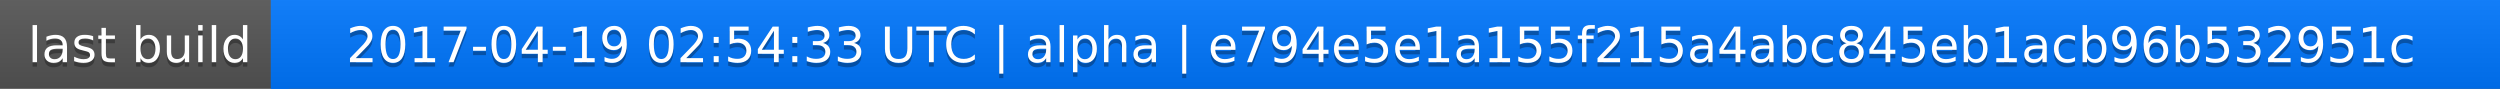
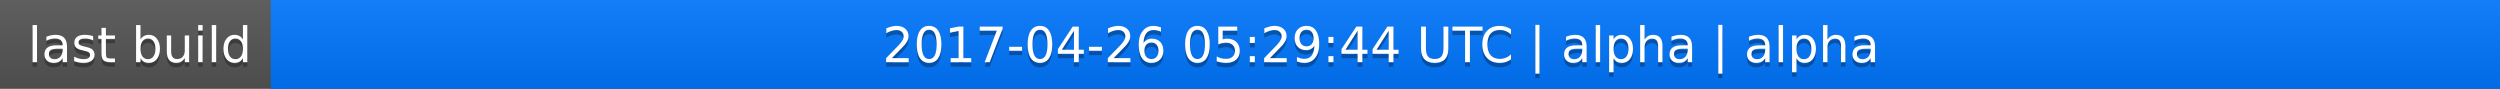
<svg xmlns="http://www.w3.org/2000/svg" width="563" height="20">
  <linearGradient id="a" x2="0" y2="100%">
    <stop offset="0" stop-color="#bbb" stop-opacity=".1" />
    <stop offset="1" stop-opacity=".1" />
  </linearGradient>
  <rect rx="0" width="563" height="20" fill="#555" />
  <rect rx="0" x="61" width="502" height="20" fill="#07f" />
  <path fill="#07f" d="M61 0h4v20h-4z" />
  <rect rx="0" width="563" height="20" fill="url(#a)" />
  <g fill="#fff" text-anchor="middle" font-family="DejaVu Sans,Verdana,Geneva,sans-serif" font-size="11">
    <text x="31.5" y="15" fill="#010101" fill-opacity=".3">last build</text>
    <text x="31.5" y="14">last build</text>
-     <text x="311" y="15" fill="#010101" fill-opacity=".3">2017-04-19 02:54:33 UTC | alpha | e794e5e1a155f215a4abc845eb1acb96b532951c</text>
-     <text x="311" y="14">2017-04-19 02:54:33 UTC | alpha | e794e5e1a155f215a4abc845eb1acb96b532951c</text>
+     <text x="311" y="15" fill="#010101" fill-opacity=".3">2017-04-26 05:29:44 UTC | alpha | alpha</text>
+     <text x="311" y="14">2017-04-26 05:29:44 UTC | alpha | alpha</text>
  </g>
</svg>
